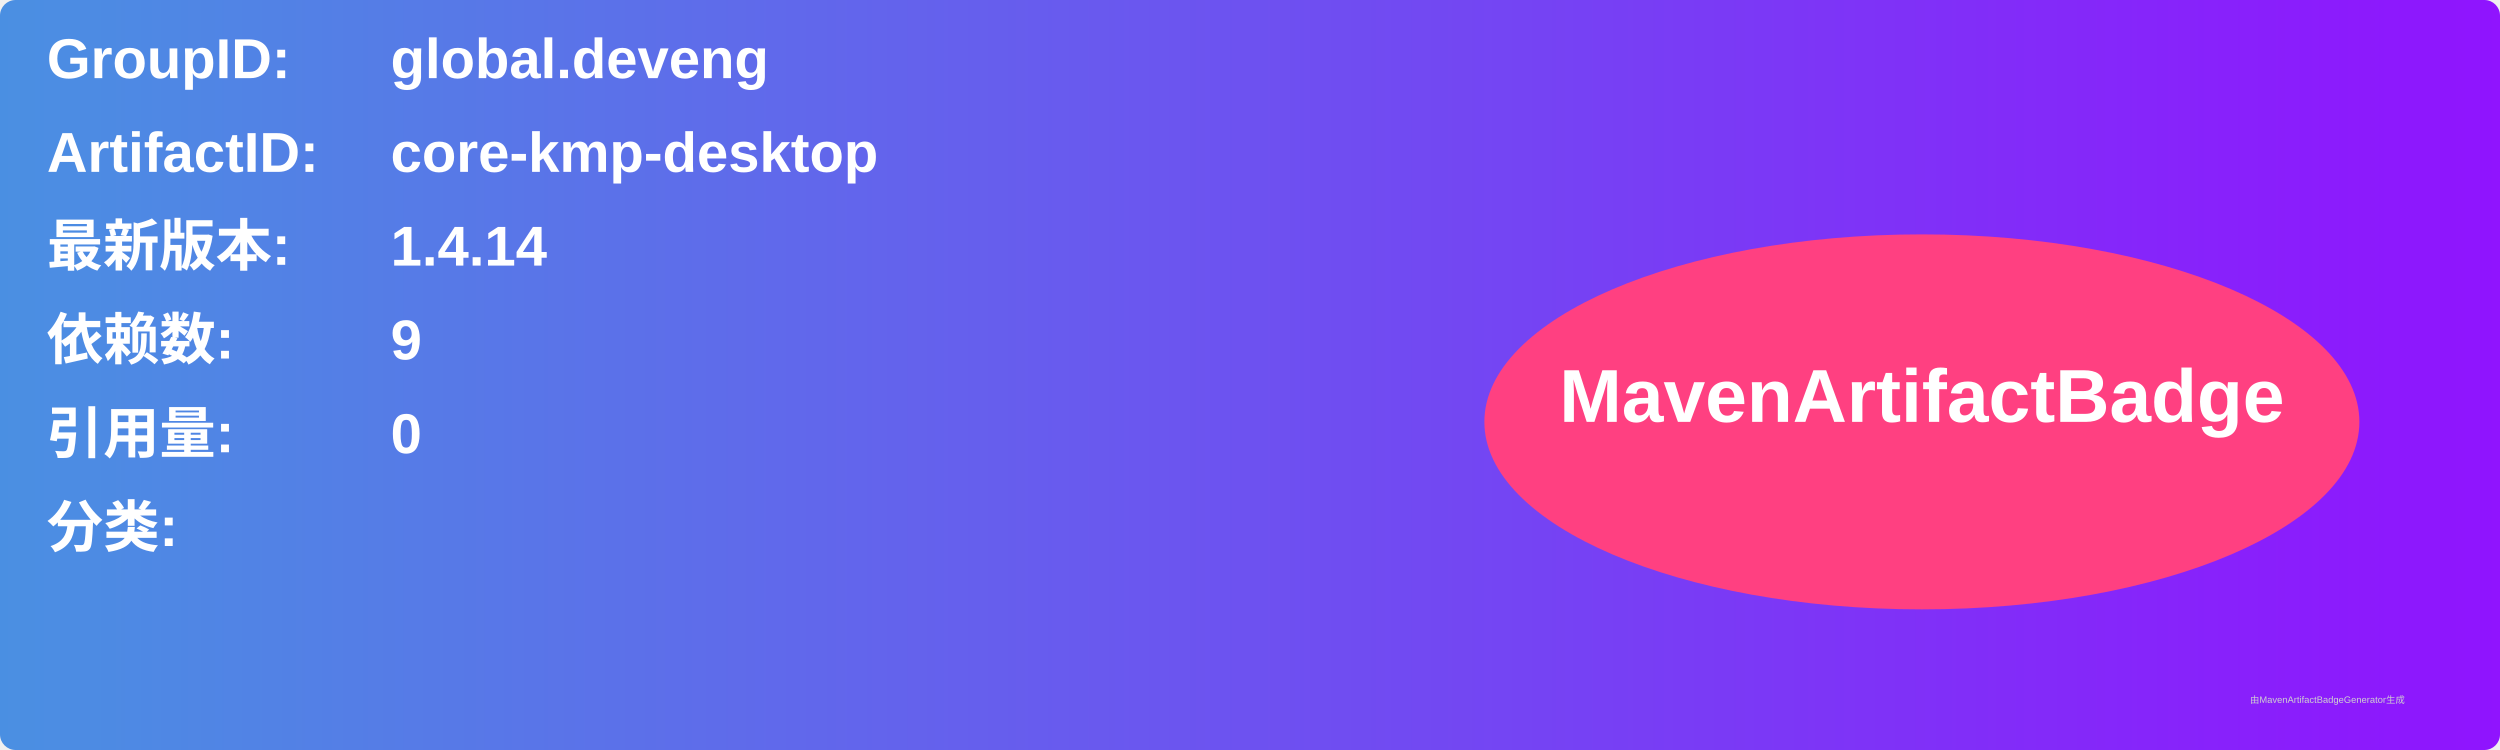
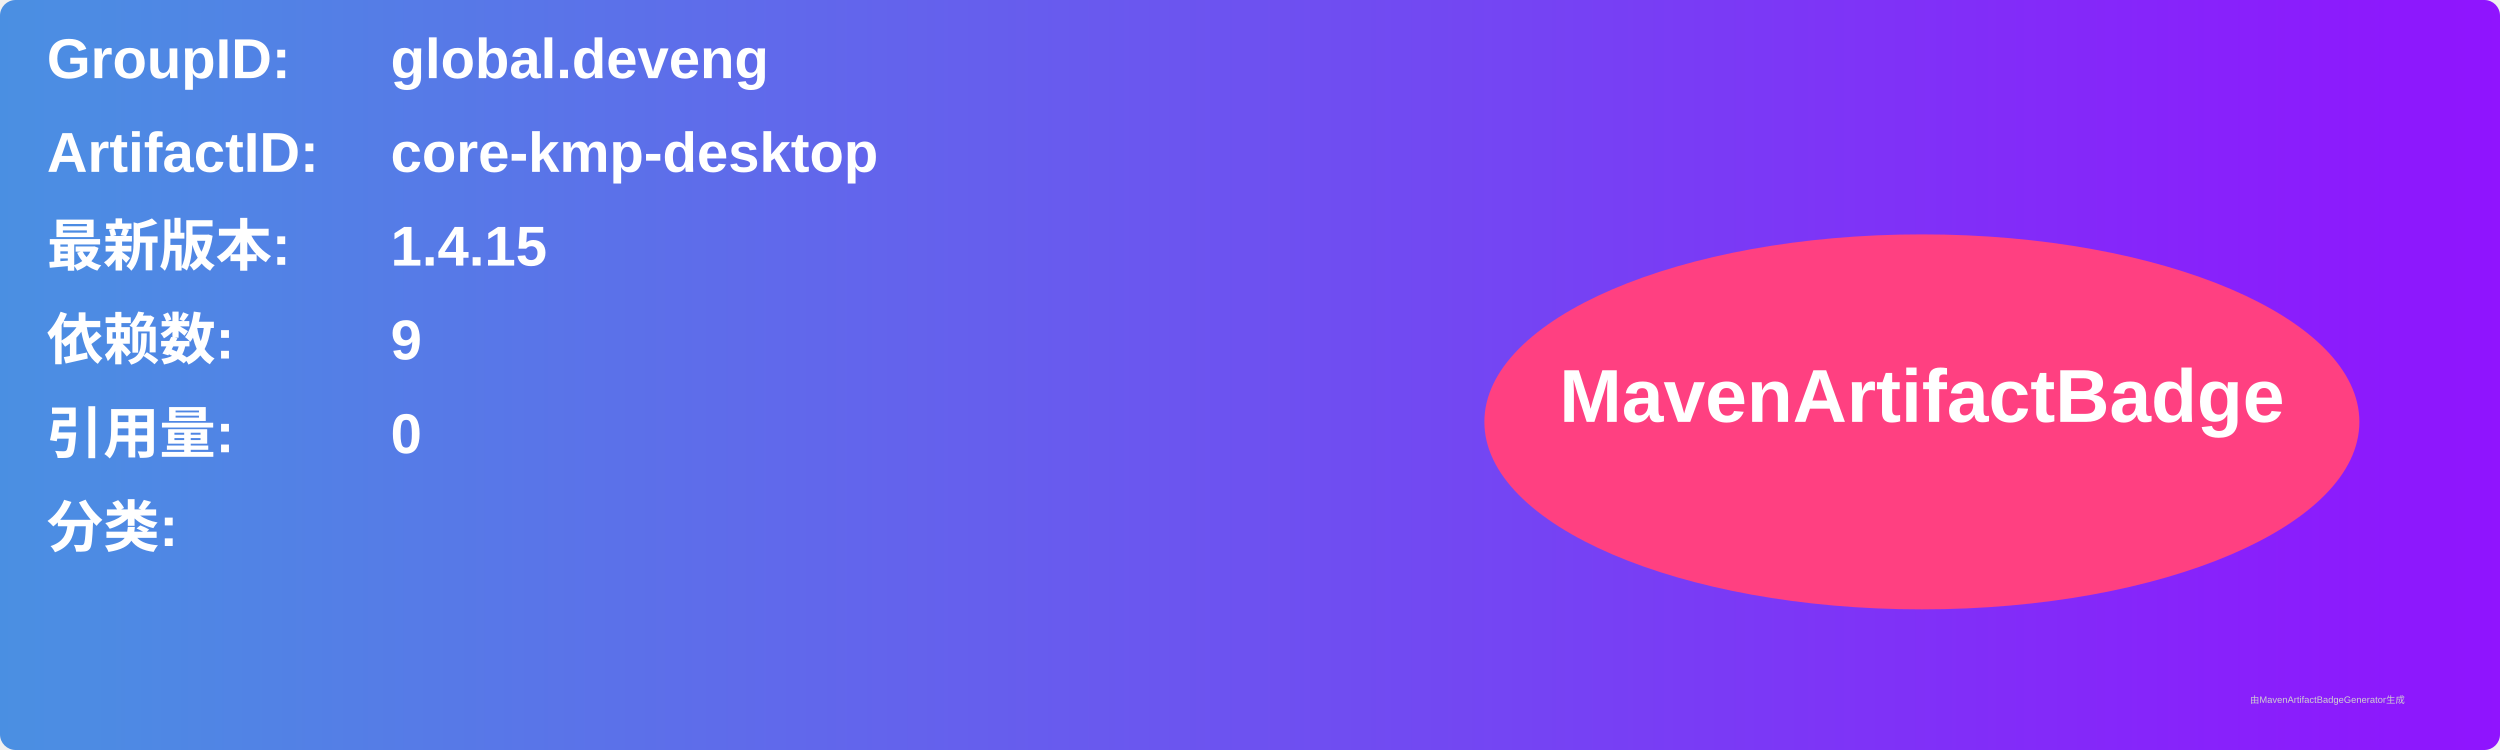
<svg xmlns="http://www.w3.org/2000/svg" width="800" height="240" viewBox="0 0 800 240">
  <linearGradient id="grad" x1="0%" y1="0%" x2="100%" y2="0%">
    <stop offset="0%" stop-color="#4a90e2" />
    <stop offset="100%" stop-color="#9013fe" />
  </linearGradient>
  <rect width="100%" height="100%" rx="5" ry="5" fill="url(#grad)" />
  <g transform="translate(15, 15)">
    <text x="0" y="10" font-family="Arial" font-size="18" fill="white" font-weight="bold" width="260">GroupID:</text>
    <text x="110" y="10" font-family="Arial" font-size="18" fill="white" font-weight="bold" width="460">global.deveng</text>
    <text x="0" y="40" font-family="Arial" font-size="18" fill="white" font-weight="bold" width="260">ArtifactID:</text>
    <text x="110" y="40" font-family="Arial" font-size="18" fill="white" font-weight="bold" width="460">core-kmp-desktop</text>
    <text x="0" y="70" font-family="Arial" font-size="18" fill="white" font-weight="bold">最新版本:</text>
    <text x="110" y="70" font-family="Arial" font-size="18" fill="white" font-weight="bold">
-       <tspan font-weight="bold">1.4.14</tspan>
+       <tspan font-weight="bold">1.4.15</tspan>
    </text>
    <text x="0" y="100" font-family="Arial" font-size="18" fill="white" font-weight="bold">依赖数: </text>
    <text x="110" y="100" font-family="Arial" font-size="18" fill="white">
      <tspan font-weight="bold">9</tspan>
    </text>
    <text x="0" y="130" font-family="Arial" font-size="18" fill="white" font-weight="bold">引用量: </text>
    <text x="110" y="130" font-family="Arial" font-size="18" fill="white">
      <tspan font-weight="bold">0</tspan>
    </text>
    <text x="0" y="160" font-family="Arial" font-size="18" fill="white" font-weight="bold">分类:</text>
    <text x="10" y="190" font-family="Arial" font-size="10" fill="white">
      <tspan font-weight="bold" />
    </text>
    <ellipse cx="600" cy="120" rx="140" ry="60" fill="#ff4081" />
    <text x="600" y="120" text-anchor="middle" font-family="Arial" font-size="24" fill="white" font-weight="bold">MavenArtifactBadge</text>
  </g>
  <text x="720" y="225" font-family="Arial" font-size="3" fill="#d0d0d0">由MavenArtifactBadgeGenerator生成</text>
</svg>
